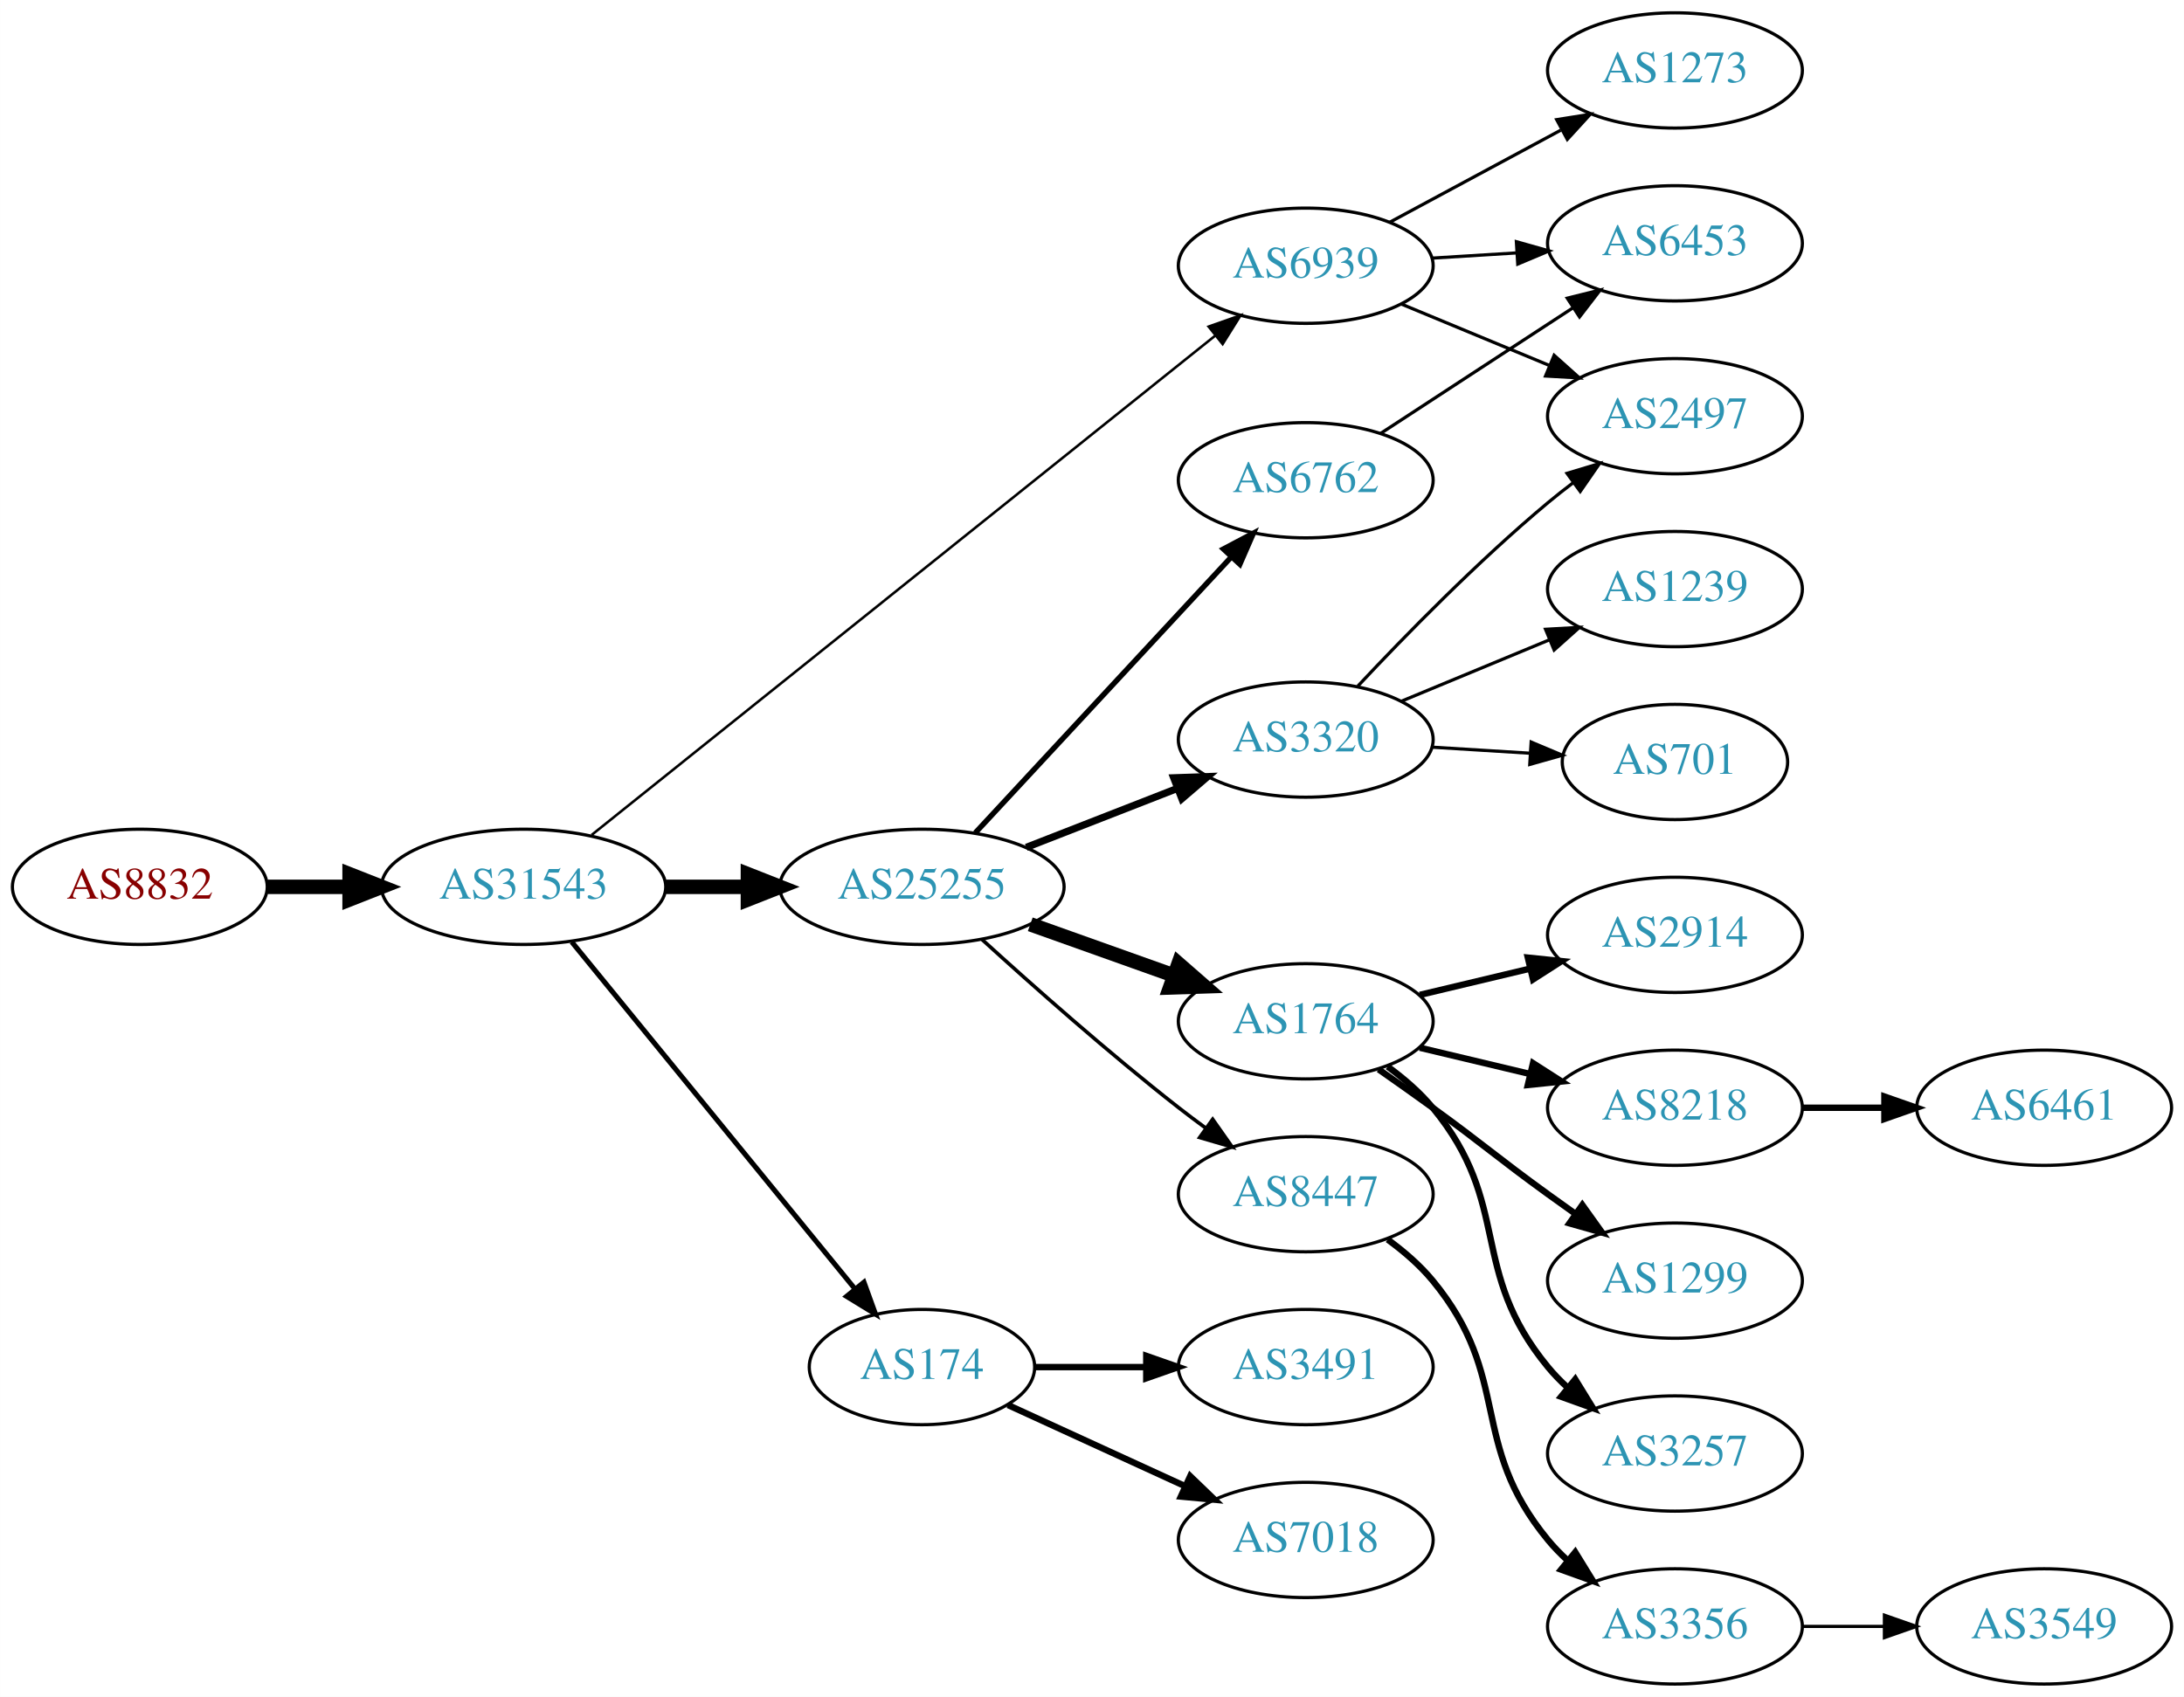
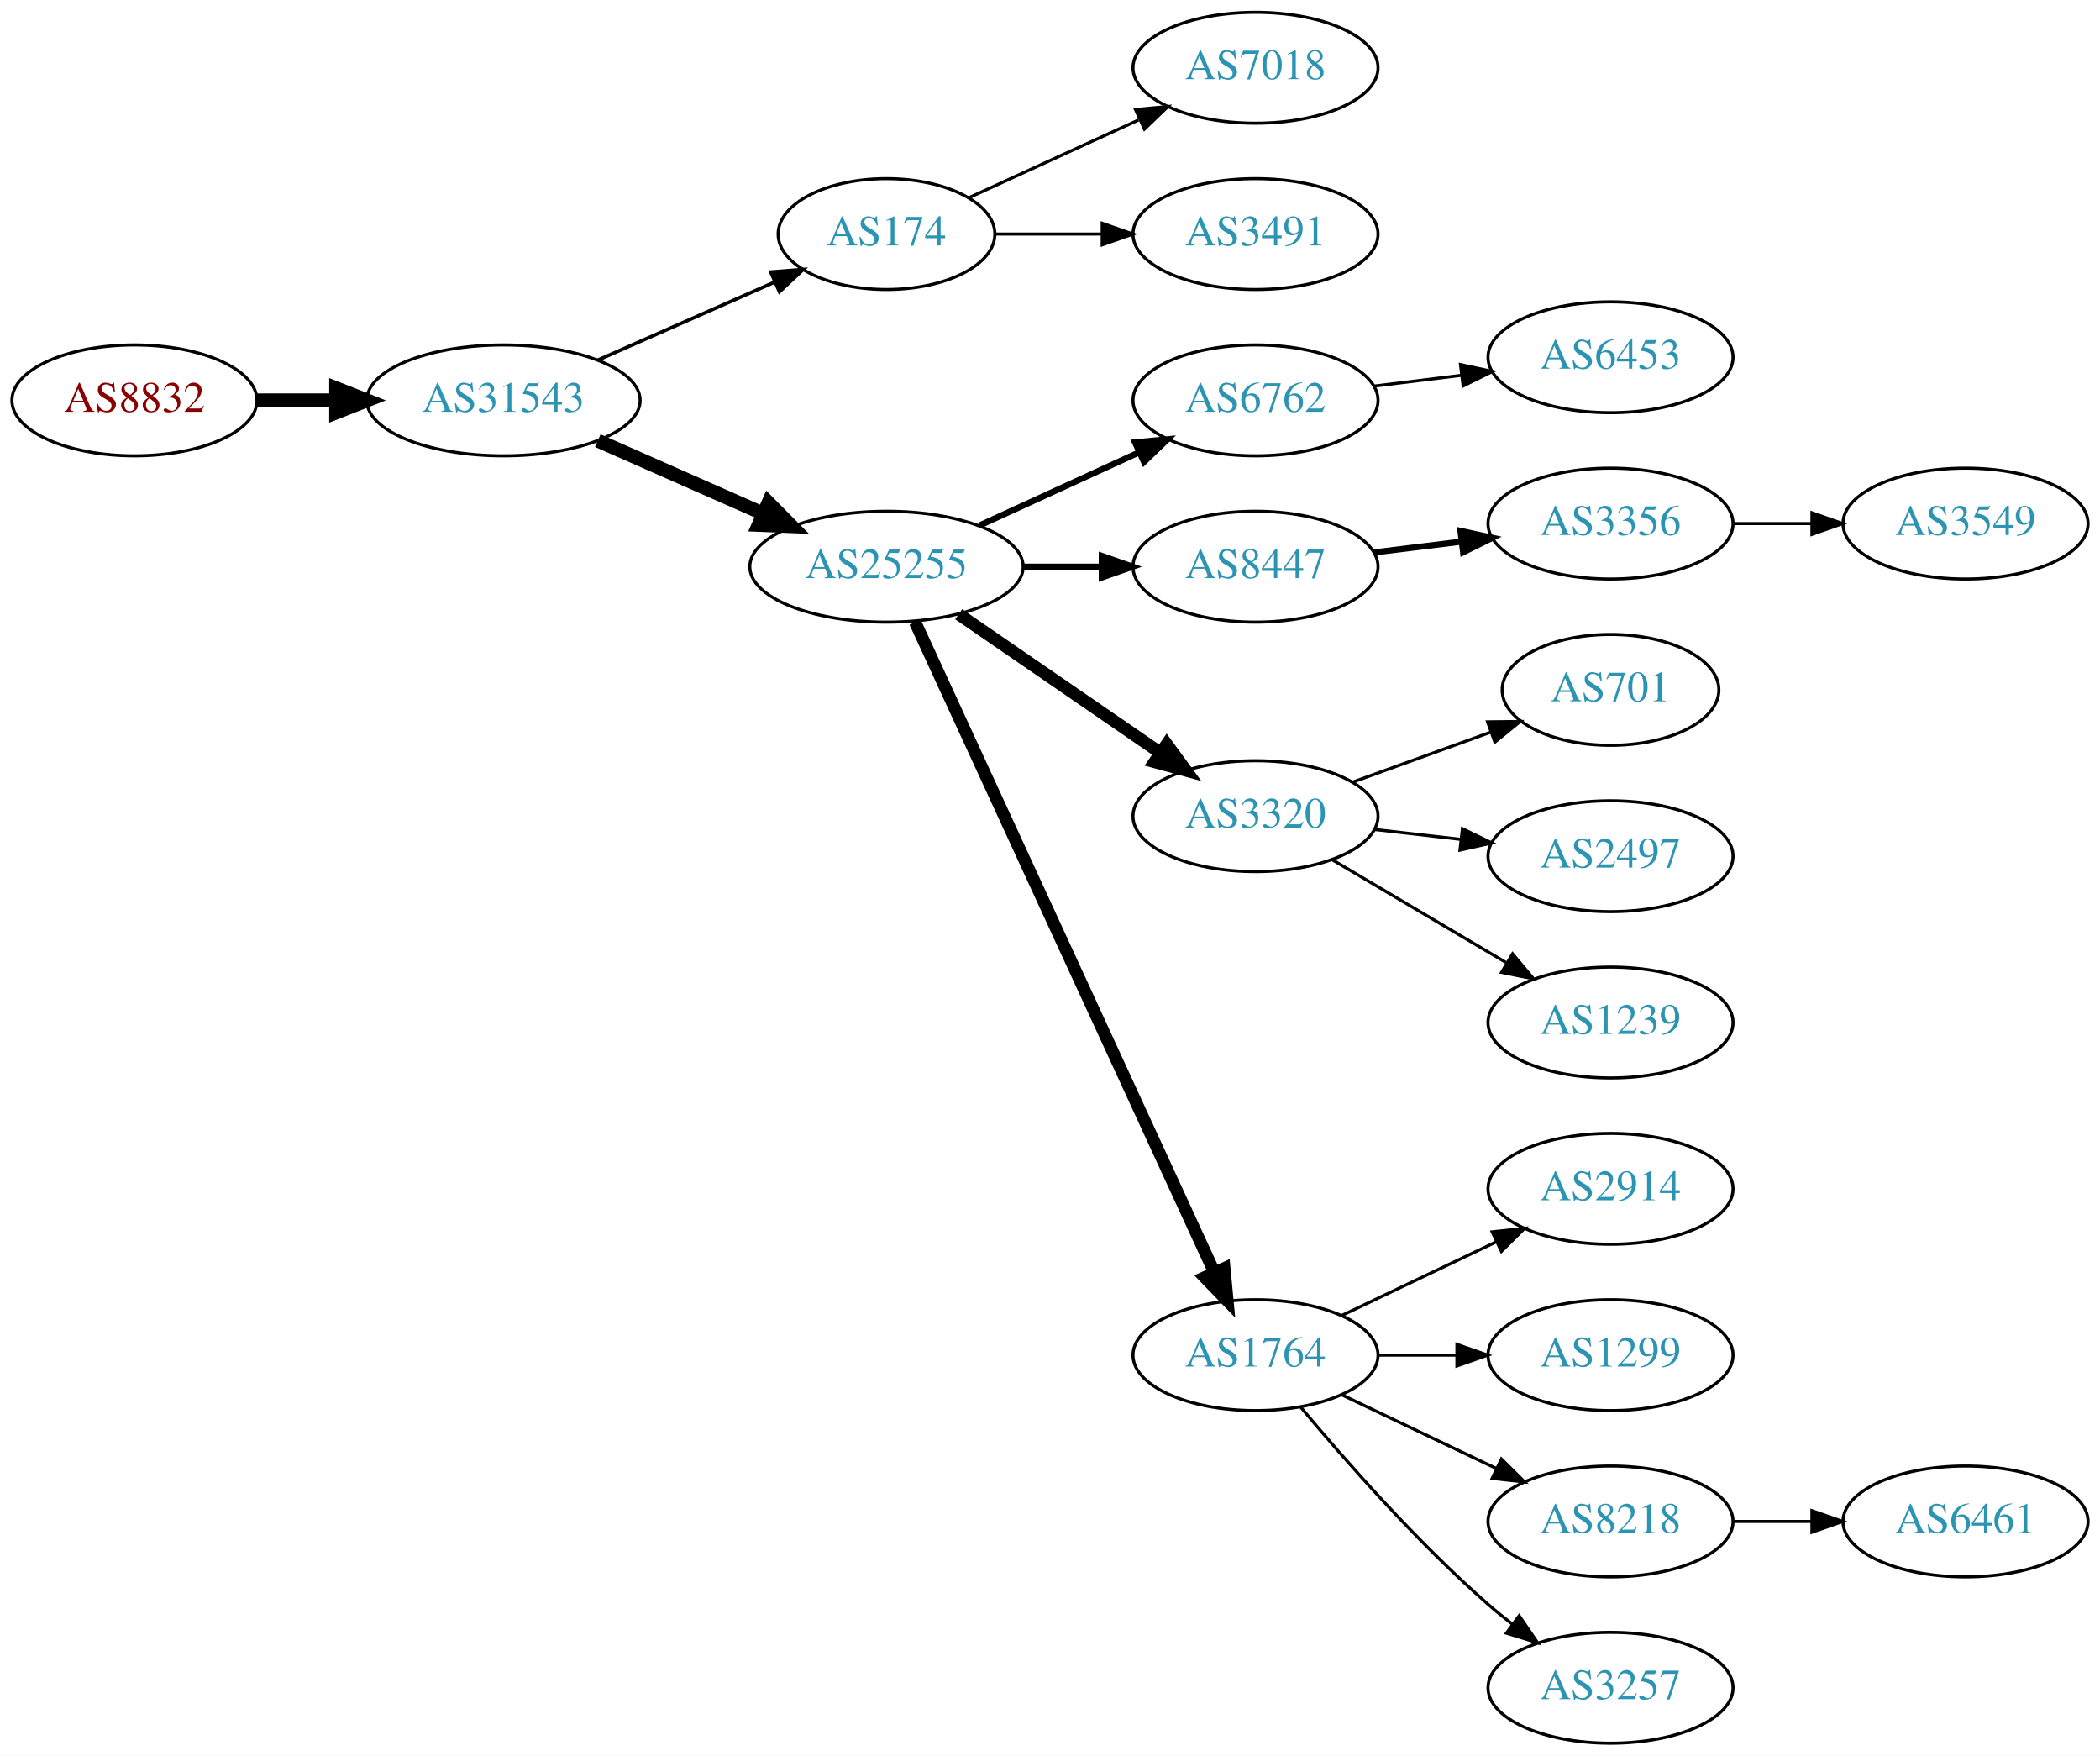
- <svg xmlns="http://www.w3.org/2000/svg" xmlns:xlink="http://www.w3.org/1999/xlink" width="682pt" height="530pt" viewBox="0.00 0.00 681.96 530.00">
-   <g id="graph0" class="graph" transform="scale(1 1) rotate(0) translate(4 526)">
-     <polygon fill="white" stroke="none" points="-4,4 -4,-526 677.956,-526 677.956,4 -4,4" />
+ <svg xmlns="http://www.w3.org/2000/svg" xmlns:xlink="http://www.w3.org/1999/xlink" width="682pt" height="570pt" viewBox="0.00 0.00 681.96 570.00">
+   <g id="graph0" class="graph" transform="scale(1 1) rotate(0) translate(4 566)">
+     <polygon fill="white" stroke="none" points="-4,4 -4,-566 677.956,-566 677.956,4 -4,4" />
    <g id="node1" class="node">
      <g id="a_node1">
        <a xlink:href="/asn/8832" xlink:title="AS8832 ~ Netvoice Data Security GmbH [AT]">
-           <ellipse fill="#ffffff" stroke="black" cx="39.647" cy="-249" rx="39.794" ry="18" />
-           <text text-anchor="middle" x="39.647" y="-245.3" font-family="Times,serif" font-size="14.00" fill="#880000">AS8832</text>
+           <ellipse fill="#ffffff" stroke="black" cx="39.647" cy="-436" rx="39.794" ry="18" />
+           <text text-anchor="middle" x="39.647" y="-432.3" font-family="Times,serif" font-size="14.00" fill="#880000">AS8832</text>
        </a>
      </g>
    </g>
    <g id="node2" class="node">
      <g id="a_node2">
        <a xlink:href="/asn/31543" xlink:title="AS31543 ~ myNET gmbh [AT]">
-           <ellipse fill="#ffffff" stroke="black" cx="159.489" cy="-249" rx="44.393" ry="18" />
-           <text text-anchor="middle" x="159.489" y="-245.3" font-family="Times,serif" font-size="14.00" fill="#2c94b3">AS31543</text>
+           <ellipse fill="#ffffff" stroke="black" cx="159.489" cy="-436" rx="44.393" ry="18" />
+           <text text-anchor="middle" x="159.489" y="-432.3" font-family="Times,serif" font-size="14.00" fill="#2c94b3">AS31543</text>
        </a>
      </g>
    </g>
    <g id="edge1" class="edge">
-       <path fill="none" stroke="black" stroke-width="4.5" d="M79.559,-249C87.662,-249 96.337,-249 104.863,-249" />
-       <polygon fill="black" stroke="black" stroke-width="4.5" points="105.141,-252.938 115.141,-249 105.141,-245.063 105.141,-252.938" />
+       <path fill="none" stroke="black" stroke-width="4.5" d="M79.559,-436C87.662,-436 96.337,-436 104.863,-436" />
+       <polygon fill="black" stroke="black" stroke-width="4.5" points="105.141,-439.938 115.141,-436 105.141,-432.063 105.141,-439.938" />
    </g>
    <g id="node3" class="node">
      <g id="a_node3">
-         <a xlink:href="/asn/25255" xlink:title="AS25255 ~ ==&gt; TELE2 AUSTRIA &lt;== [AT]">
-           <ellipse fill="#ffffff" stroke="black" cx="283.881" cy="-249" rx="44.393" ry="18" />
-           <text text-anchor="middle" x="283.881" y="-245.3" font-family="Times,serif" font-size="14.00" fill="#2c94b3">AS25255</text>
+         <a xlink:href="/asn/174" xlink:title="AS174 ~ Cogent Communications [US]">
+           <ellipse fill="#ffffff" stroke="black" cx="283.881" cy="-490" rx="35.194" ry="18" />
+           <text text-anchor="middle" x="283.881" y="-486.3" font-family="Times,serif" font-size="14.00" fill="#2c94b3">AS174</text>
        </a>
      </g>
    </g>
    <g id="edge2" class="edge">
-       <path fill="none" stroke="black" stroke-width="4.5" d="M203.985,-249C212.191,-249 220.862,-249 229.334,-249" />
-       <polygon fill="black" stroke="black" stroke-width="4.5" points="229.526,-252.938 239.526,-249 229.526,-245.063 229.526,-252.938" />
+       <path fill="none" stroke="black" stroke-width="1.125" d="M190.117,-449.072C207.388,-456.692 229.278,-466.35 247.457,-474.371" />
+       <polygon fill="black" stroke="black" stroke-width="1.125" points="246.288,-477.68 256.85,-478.515 249.114,-471.276 246.288,-477.68" />
    </g>
    <g id="node4" class="node">
      <g id="a_node4">
-         <a xlink:href="/asn/174" xlink:title="AS174 ~ Cogent Communications [US]">
-           <ellipse fill="#ffffff" stroke="black" cx="283.881" cy="-99" rx="35.194" ry="18" />
-           <text text-anchor="middle" x="283.881" y="-95.3" font-family="Times,serif" font-size="14.00" fill="#2c94b3">AS174</text>
+         <a xlink:href="/asn/25255" xlink:title="AS25255 ~ ==&gt; TELE2 AUSTRIA &lt;== [AT]">
+           <ellipse fill="#ffffff" stroke="black" cx="283.881" cy="-382" rx="44.393" ry="18" />
+           <text text-anchor="middle" x="283.881" y="-378.3" font-family="Times,serif" font-size="14.00" fill="#2c94b3">AS25255</text>
        </a>
      </g>
    </g>
    <g id="edge3" class="edge">
-       <path fill="none" stroke="black" stroke-width="1.588" d="M174.529,-231.793C196.224,-205.204 237.982,-154.027 262.844,-123.557" />
-       <polygon fill="black" stroke="black" stroke-width="1.588" points="265.768,-125.51 269.378,-115.549 260.344,-121.085 265.768,-125.51" />
+       <path fill="none" stroke="black" stroke-width="4.5" d="M190.117,-422.928C206.234,-415.817 226.374,-406.931 243.766,-399.258" />
+       <polygon fill="black" stroke="black" stroke-width="4.5" points="245.542,-402.778 253.102,-395.139 242.364,-395.573 245.542,-402.778" />
+     </g>
+     <g id="node18" class="node">
+       <g id="a_node18">
+         <a xlink:href="/asn/7018" xlink:title="AS7018 ~ AT&amp;T Services, Inc. [US]">
+           <ellipse fill="#ffffff" stroke="black" cx="403.724" cy="-544" rx="39.794" ry="18" />
+           <text text-anchor="middle" x="403.724" y="-540.3" font-family="Times,serif" font-size="14.00" fill="#2c94b3">AS7018</text>
+         </a>
+       </g>
+     </g>
+     <g id="edge17" class="edge">
+       <path fill="none" stroke="black" d="M310.742,-501.851C326.863,-509.238 347.865,-518.862 365.73,-527.048" />
+       <polygon fill="black" stroke="black" points="364.733,-530.441 375.282,-531.425 367.649,-524.077 364.733,-530.441" />
+     </g>
+     <g id="node19" class="node">
+       <g id="a_node19">
+         <a xlink:href="/asn/3491" xlink:title="AS3491 ~ PCCW Global, Inc. [US]">
+           <ellipse fill="#ffffff" stroke="black" cx="403.724" cy="-490" rx="39.794" ry="18" />
+           <text text-anchor="middle" x="403.724" y="-486.3" font-family="Times,serif" font-size="14.00" fill="#2c94b3">AS3491</text>
+         </a>
+       </g>
+     </g>
+     <g id="edge18" class="edge">
+       <path fill="none" stroke="black" d="M319.283,-490C330.107,-490 342.275,-490 353.901,-490" />
+       <polygon fill="black" stroke="black" points="353.932,-493.5 363.932,-490 353.932,-486.5 353.932,-493.5" />
    </g>
    <g id="node5" class="node">
      <g id="a_node5">
-         <a xlink:href="/asn/6939" xlink:title="AS6939 ~ Hurricane Electric LLC [US]">
-           <ellipse fill="#ffffff" stroke="black" cx="403.724" cy="-443" rx="39.794" ry="18" />
-           <text text-anchor="middle" x="403.724" y="-439.3" font-family="Times,serif" font-size="14.00" fill="#2c94b3">AS6939</text>
+         <a xlink:href="/asn/6762" xlink:title="AS6762 ~ TELECOM ITALIA SPARKLE S.p.A. [IT]">
+           <ellipse fill="#ffffff" stroke="black" cx="403.724" cy="-436" rx="39.794" ry="18" />
+           <text text-anchor="middle" x="403.724" y="-432.3" font-family="Times,serif" font-size="14.00" fill="#2c94b3">AS6762</text>
        </a>
      </g>
    </g>
    <g id="edge4" class="edge">
-       <path fill="none" stroke="black" stroke-width="0.794" d="M180.725,-265.207C224.151,-299.985 326.309,-381.802 375.421,-421.134" />
-       <polygon fill="black" stroke="black" stroke-width="0.794" points="373.396,-423.997 383.39,-427.516 377.772,-418.533 373.396,-423.997" />
+       <path fill="none" stroke="black" stroke-width="2" d="M314.011,-395.348C329.622,-402.502 349.02,-411.391 365.692,-419.03" />
+       <polygon fill="black" stroke="black" stroke-width="2" points="364.595,-422.378 375.144,-423.362 367.511,-416.014 364.595,-422.378" />
    </g>
    <g id="node6" class="node">
      <g id="a_node6">
-         <a xlink:href="/asn/1764" xlink:title="AS1764 ~ NEXTLAYER-AS [AT]">
-           <ellipse fill="#ffffff" stroke="black" cx="403.724" cy="-207" rx="39.794" ry="18" />
-           <text text-anchor="middle" x="403.724" y="-203.3" font-family="Times,serif" font-size="14.00" fill="#2c94b3">AS1764</text>
+         <a xlink:href="/asn/8447" xlink:title="AS8447 ~ A1 Telekom Austria AG [AT]">
+           <ellipse fill="#ffffff" stroke="black" cx="403.724" cy="-382" rx="39.794" ry="18" />
+           <text text-anchor="middle" x="403.724" y="-378.3" font-family="Times,serif" font-size="14.00" fill="#2c94b3">AS8447</text>
        </a>
      </g>
    </g>
    <g id="edge5" class="edge">
-       <path fill="none" stroke="black" stroke-width="4.5" d="M317.707,-237.301C331.54,-232.37 347.779,-226.583 362.336,-221.394" />
-       <polygon fill="black" stroke="black" stroke-width="4.5" points="363.998,-224.982 372.096,-217.916 361.354,-217.564 363.998,-224.982" />
+       <path fill="none" stroke="black" stroke-width="2" d="M328.092,-382C336.405,-382 345.168,-382 353.65,-382" />
+       <polygon fill="black" stroke="black" stroke-width="2" points="353.809,-385.5 363.809,-382 353.809,-378.5 353.809,-385.5" />
    </g>
    <g id="node7" class="node">
      <g id="a_node7">
        <a xlink:href="/asn/3320" xlink:title="AS3320 ~ DTAG [DE]">
-           <ellipse fill="#ffffff" stroke="black" cx="403.724" cy="-295" rx="39.794" ry="18" />
-           <text text-anchor="middle" x="403.724" y="-291.3" font-family="Times,serif" font-size="14.00" fill="#2c94b3">AS3320</text>
+           <ellipse fill="#ffffff" stroke="black" cx="403.724" cy="-301" rx="39.794" ry="18" />
+           <text text-anchor="middle" x="403.724" y="-297.3" font-family="Times,serif" font-size="14.00" fill="#2c94b3">AS3320</text>
        </a>
      </g>
    </g>
    <g id="edge6" class="edge">
-       <path fill="none" stroke="black" stroke-width="2.25" d="M316.461,-261.327C330.89,-266.96 348.129,-273.689 363.391,-279.646" />
-       <polygon fill="black" stroke="black" stroke-width="2.25" points="362.496,-283.054 373.085,-283.43 365.042,-276.534 362.496,-283.054" />
+       <path fill="none" stroke="black" stroke-width="4" d="M307.324,-366.574C325.905,-353.802 352.466,-335.545 372.846,-321.537" />
+       <polygon fill="black" stroke="black" stroke-width="4" points="374.902,-324.371 381.16,-315.822 370.936,-318.602 374.902,-324.371" />
    </g>
    <g id="node8" class="node">
      <g id="a_node8">
-         <a xlink:href="/asn/8447" xlink:title="AS8447 ~ A1 Telekom Austria AG [AT]">
-           <ellipse fill="#ffffff" stroke="black" cx="403.724" cy="-153" rx="39.794" ry="18" />
-           <text text-anchor="middle" x="403.724" y="-149.3" font-family="Times,serif" font-size="14.00" fill="#2c94b3">AS8447</text>
+         <a xlink:href="/asn/1764" xlink:title="AS1764 ~ NEXTLAYER-AS [AT]">
+           <ellipse fill="#ffffff" stroke="black" cx="403.724" cy="-126" rx="39.794" ry="18" />
+           <text text-anchor="middle" x="403.724" y="-122.3" font-family="Times,serif" font-size="14.00" fill="#2c94b3">AS1764</text>
        </a>
      </g>
    </g>
    <g id="edge7" class="edge">
-       <path fill="none" stroke="black" stroke-width="1.125" d="M302.659,-232.539C318.411,-218.191 342.235,-197.066 364.077,-180 366.804,-177.869 369.685,-175.706 372.593,-173.579" />
-       <polygon fill="black" stroke="black" stroke-width="1.125" points="374.664,-176.401 380.762,-167.737 370.592,-170.707 374.664,-176.401" />
-     </g>
-     <g id="node9" class="node">
-       <g id="a_node9">
-         <a xlink:href="/asn/6762" xlink:title="AS6762 ~ TELECOM ITALIA SPARKLE S.p.A. [IT]">
-           <ellipse fill="#ffffff" stroke="black" cx="403.724" cy="-376" rx="39.794" ry="18" />
-           <text text-anchor="middle" x="403.724" y="-372.3" font-family="Times,serif" font-size="14.00" fill="#2c94b3">AS6762</text>
-         </a>
-       </g>
-     </g>
-     <g id="edge8" class="edge">
-       <path fill="none" stroke="black" stroke-width="1.688" d="M300.53,-265.865C320.981,-287.905 356.932,-326.65 380.282,-351.815" />
-       <polygon fill="black" stroke="black" stroke-width="1.688" points="378.017,-354.519 387.385,-359.469 383.149,-349.758 378.017,-354.519" />
-     </g>
-     <g id="node21" class="node">
-       <g id="a_node21">
-         <a xlink:href="/asn/7018" xlink:title="AS7018 ~ AT&amp;T Services, Inc. [US]">
-           <ellipse fill="#ffffff" stroke="black" cx="403.724" cy="-45" rx="39.794" ry="18" />
-           <text text-anchor="middle" x="403.724" y="-41.3" font-family="Times,serif" font-size="14.00" fill="#2c94b3">AS7018</text>
-         </a>
-       </g>
-     </g>
-     <g id="edge20" class="edge">
-       <path fill="none" stroke="black" stroke-width="2" d="M310.742,-87.15C326.863,-79.762 347.865,-70.138 365.73,-61.952" />
-       <polygon fill="black" stroke="black" stroke-width="2" points="367.649,-64.923 375.282,-57.575 364.733,-58.559 367.649,-64.923" />
-     </g>
-     <g id="node22" class="node">
-       <g id="a_node22">
-         <a xlink:href="/asn/3491" xlink:title="AS3491 ~ PCCW Global, Inc. [US]">
-           <ellipse fill="#ffffff" stroke="black" cx="403.724" cy="-99" rx="39.794" ry="18" />
-           <text text-anchor="middle" x="403.724" y="-95.3" font-family="Times,serif" font-size="14.00" fill="#2c94b3">AS3491</text>
-         </a>
-       </g>
-     </g>
-     <g id="edge21" class="edge">
-       <path fill="none" stroke="black" stroke-width="2" d="M319.283,-99C330.107,-99 342.275,-99 353.901,-99" />
-       <polygon fill="black" stroke="black" stroke-width="2" points="353.932,-102.5 363.932,-99 353.932,-95.5 353.932,-102.5" />
-     </g>
-     <g id="node14" class="node">
-       <g id="a_node14">
-         <a xlink:href="/asn/2497" xlink:title="AS2497 ~ Internet Initiative Japan Inc. [JP]">
-           <ellipse fill="#ffffff" stroke="black" cx="519.017" cy="-396" rx="39.794" ry="18" />
-           <text text-anchor="middle" x="519.017" y="-392.3" font-family="Times,serif" font-size="14.00" fill="#2c94b3">AS2497</text>
-         </a>
-       </g>
-     </g>
-     <g id="edge22" class="edge">
-       <path fill="none" stroke="black" d="M433.605,-431.018C447.588,-425.218 464.569,-418.173 479.624,-411.928" />
-       <polygon fill="black" stroke="black" points="481.292,-415.025 489.188,-407.96 478.61,-408.559 481.292,-415.025" />
-     </g>
-     <g id="node19" class="node">
-       <g id="a_node19">
+       <path fill="none" stroke="black" stroke-width="4" d="M293.168,-363.999C313.544,-319.734 366.182,-205.383 390.309,-152.969" />
+       <polygon fill="black" stroke="black" stroke-width="4" points="393.601,-154.189 394.603,-143.642 387.242,-151.262 393.601,-154.189" />
+     </g>
+     <g id="node20" class="node">
+       <g id="a_node20">
        <a xlink:href="/asn/6453" xlink:title="AS6453 ~ TATA COMMUNICATIONS (AMERICA) INC [US]">
          <ellipse fill="#ffffff" stroke="black" cx="519.017" cy="-450" rx="39.794" ry="18" />
          <text text-anchor="middle" x="519.017" y="-446.3" font-family="Times,serif" font-size="14.00" fill="#2c94b3">AS6453</text>
        </a>
      </g>
    </g>
-     <g id="edge23" class="edge">
-       <path fill="none" stroke="black" d="M443.08,-445.37C451.569,-445.894 460.673,-446.457 469.507,-447.003" />
-       <polygon fill="black" stroke="black" points="469.504,-450.509 479.7,-447.633 469.935,-443.522 469.504,-450.509" />
-     </g>
-     <g id="node23" class="node">
-       <g id="a_node23">
-         <a xlink:href="/asn/1273" xlink:title="AS1273 ~ Vodafone Group PLC [EU]">
-           <ellipse fill="#ffffff" stroke="black" cx="519.017" cy="-504" rx="39.794" ry="18" />
-           <text text-anchor="middle" x="519.017" y="-500.3" font-family="Times,serif" font-size="14.00" fill="#2c94b3">AS1273</text>
-         </a>
-       </g>
-     </g>
-     <g id="edge24" class="edge">
-       <path fill="none" stroke="black" d="M429.867,-456.538C445.598,-465.008 466.082,-476.037 483.344,-485.331" />
-       <polygon fill="black" stroke="black" points="482.088,-488.63 492.552,-490.289 485.406,-482.467 482.088,-488.63" />
+     <g id="edge19" class="edge">
+       <path fill="none" stroke="black" d="M442.134,-440.623C451.222,-441.746 461.059,-442.962 470.544,-444.134" />
+       <polygon fill="black" stroke="black" points="470.292,-447.629 480.646,-445.382 471.15,-440.682 470.292,-447.629" />
+     </g>
+     <g id="node9" class="node">
+       <g id="a_node9">
+         <a xlink:href="/asn/3356" xlink:title="AS3356 ~ Level 3 Parent, LLC [US]">
+           <ellipse fill="#ffffff" stroke="black" cx="519.017" cy="-396" rx="39.794" ry="18" />
+           <text text-anchor="middle" x="519.017" y="-392.3" font-family="Times,serif" font-size="14.00" fill="#2c94b3">AS3356</text>
+         </a>
+       </g>
+     </g>
+     <g id="edge8" class="edge">
+       <path fill="none" stroke="black" stroke-width="2" d="M442.134,-386.623C451.222,-387.746 461.059,-388.962 470.544,-390.134" />
+       <polygon fill="black" stroke="black" stroke-width="2" points="470.292,-393.629 480.646,-391.382 471.15,-386.682 470.292,-393.629" />
    </g>
    <g id="node10" class="node">
      <g id="a_node10">
-         <a xlink:href="/asn/3257" xlink:title="AS3257 ~ GTT [DE]">
-           <ellipse fill="#ffffff" stroke="black" cx="519.017" cy="-72" rx="39.794" ry="18" />
-           <text text-anchor="middle" x="519.017" y="-68.3" font-family="Times,serif" font-size="14.00" fill="#2c94b3">AS3257</text>
+         <a xlink:href="/asn/701" xlink:title="AS701 ~ UUNET [US]">
+           <ellipse fill="#ffffff" stroke="black" cx="519.017" cy="-342" rx="35.194" ry="18" />
+           <text text-anchor="middle" x="519.017" y="-338.3" font-family="Times,serif" font-size="14.00" fill="#2c94b3">AS701</text>
        </a>
      </g>
    </g>
    <g id="edge9" class="edge">
-       <path fill="none" stroke="black" stroke-width="2" d="M429.305,-192.844C434.399,-189.128 439.413,-184.799 443.37,-180 468.435,-149.606 454.306,-129.394 479.37,-99 481.225,-96.751 483.313,-94.604 485.531,-92.576" />
-       <polygon fill="black" stroke="black" stroke-width="2" points="487.88,-95.177 493.436,-86.156 483.467,-89.744 487.88,-95.177" />
+       <path fill="none" stroke="black" d="M435.382,-312.095C449.12,-317.067 465.46,-322.98 479.969,-328.231" />
+       <polygon fill="black" stroke="black" points="479.073,-331.628 489.667,-331.74 481.455,-325.046 479.073,-331.628" />
    </g>
    <g id="node11" class="node">
      <g id="a_node11">
-         <a xlink:href="/asn/2914" xlink:title="AS2914 ~ NTT America, Inc. [US]">
-           <ellipse fill="#ffffff" stroke="black" cx="519.017" cy="-234" rx="39.794" ry="18" />
-           <text text-anchor="middle" x="519.017" y="-230.3" font-family="Times,serif" font-size="14.00" fill="#2c94b3">AS2914</text>
+         <a xlink:href="/asn/2497" xlink:title="AS2497 ~ Internet Initiative Japan Inc. [JP]">
+           <ellipse fill="#ffffff" stroke="black" cx="519.017" cy="-288" rx="39.794" ry="18" />
+           <text text-anchor="middle" x="519.017" y="-284.3" font-family="Times,serif" font-size="14.00" fill="#2c94b3">AS2497</text>
        </a>
      </g>
    </g>
    <g id="edge10" class="edge">
-       <path fill="none" stroke="black" stroke-width="2" d="M439.331,-215.248C450.202,-217.838 462.357,-220.735 473.799,-223.462" />
-       <polygon fill="black" stroke="black" stroke-width="2" points="473.082,-226.889 483.621,-225.803 474.705,-220.08 473.082,-226.889" />
+       <path fill="none" stroke="black" d="M442.449,-296.671C451.43,-295.641 461.129,-294.528 470.486,-293.454" />
+       <polygon fill="black" stroke="black" points="470.921,-296.927 480.457,-292.31 470.123,-289.973 470.921,-296.927" />
    </g>
    <g id="node12" class="node">
      <g id="a_node12">
-         <a xlink:href="/asn/8218" xlink:title="AS8218 ~ legacy Neotelecoms [FR]">
+         <a xlink:href="/asn/1239" xlink:title="AS1239 ~ Sprint [US]">
+           <ellipse fill="#ffffff" stroke="black" cx="519.017" cy="-234" rx="39.794" ry="18" />
+           <text text-anchor="middle" x="519.017" y="-230.3" font-family="Times,serif" font-size="14.00" fill="#2c94b3">AS1239</text>
+         </a>
+       </g>
+     </g>
+     <g id="edge11" class="edge">
+       <path fill="none" stroke="black" d="M428.75,-286.791C445.123,-277.109 467.01,-264.165 485.014,-253.518" />
+       <polygon fill="black" stroke="black" points="487.199,-256.292 494.025,-248.188 483.636,-250.266 487.199,-256.292" />
+     </g>
+     <g id="node14" class="node">
+       <g id="a_node14">
+         <a xlink:href="/asn/2914" xlink:title="AS2914 ~ NTT America, Inc. [US]">
          <ellipse fill="#ffffff" stroke="black" cx="519.017" cy="-180" rx="39.794" ry="18" />
-           <text text-anchor="middle" x="519.017" y="-176.3" font-family="Times,serif" font-size="14.00" fill="#2c94b3">AS8218</text>
-         </a>
-       </g>
-     </g>
-     <g id="edge11" class="edge">
-       <path fill="none" stroke="black" stroke-width="2" d="M439.331,-198.752C450.202,-196.162 462.357,-193.265 473.799,-190.538" />
-       <polygon fill="black" stroke="black" stroke-width="2" points="474.705,-193.92 483.621,-188.197 473.082,-187.111 474.705,-193.92" />
-     </g>
-     <g id="node13" class="node">
-       <g id="a_node13">
+           <text text-anchor="middle" x="519.017" y="-176.3" font-family="Times,serif" font-size="14.00" fill="#2c94b3">AS2914</text>
+         </a>
+       </g>
+     </g>
+     <g id="edge13" class="edge">
+       <path fill="none" stroke="black" d="M431.86,-138.934C446.854,-146.081 465.675,-155.052 481.898,-162.785" />
+       <polygon fill="black" stroke="black" points="480.569,-166.028 491.102,-167.171 483.581,-159.709 480.569,-166.028" />
+     </g>
+     <g id="node15" class="node">
+       <g id="a_node15">
        <a xlink:href="/asn/1299" xlink:title="AS1299 ~ Telia Carrier [EU]">
          <ellipse fill="#ffffff" stroke="black" cx="519.017" cy="-126" rx="39.794" ry="18" />
          <text text-anchor="middle" x="519.017" y="-122.3" font-family="Times,serif" font-size="14.00" fill="#2c94b3">AS1299</text>
        </a>
      </g>
    </g>
-     <g id="edge12" class="edge">
-       <path fill="none" stroke="black" stroke-width="2" d="M426.481,-191.991C432.015,-188.121 437.934,-183.936 443.37,-180 459.57,-168.271 463.17,-164.729 479.37,-153 482.173,-150.971 485.105,-148.875 488.045,-146.79" />
-       <polygon fill="black" stroke="black" stroke-width="2" points="490.096,-149.627 496.26,-141.009 486.068,-143.903 490.096,-149.627" />
-     </g>
-     <g id="edge13" class="edge">
-       <path fill="none" stroke="black" d="M419.991,-311.704C434.576,-327.271 457.514,-350.761 479.37,-369 481.884,-371.098 484.555,-373.199 487.274,-375.252" />
-       <polygon fill="black" stroke="black" points="485.317,-378.156 495.462,-381.211 489.437,-372.496 485.317,-378.156" />
-     </g>
-     <g id="node15" class="node">
-       <g id="a_node15">
-         <a xlink:href="/asn/1239" xlink:title="AS1239 ~ Sprint [US]">
-           <ellipse fill="#ffffff" stroke="black" cx="519.017" cy="-342" rx="39.794" ry="18" />
-           <text text-anchor="middle" x="519.017" y="-338.3" font-family="Times,serif" font-size="14.00" fill="#2c94b3">AS1239</text>
-         </a>
-       </g>
-     </g>
    <g id="edge14" class="edge">
-       <path fill="none" stroke="black" d="M433.605,-306.982C447.588,-312.782 464.569,-319.827 479.624,-326.072" />
-       <polygon fill="black" stroke="black" points="478.61,-329.441 489.188,-330.04 481.292,-322.975 478.61,-329.441" />
+       <path fill="none" stroke="black" d="M443.396,-126C451.599,-126 460.363,-126 468.895,-126" />
+       <polygon fill="black" stroke="black" points="469.134,-129.5 479.134,-126 469.134,-122.5 469.134,-129.5" />
    </g>
    <g id="node16" class="node">
      <g id="a_node16">
-         <a xlink:href="/asn/701" xlink:title="AS701 ~ UUNET [US]">
-           <ellipse fill="#ffffff" stroke="black" cx="519.017" cy="-288" rx="35.194" ry="18" />
-           <text text-anchor="middle" x="519.017" y="-284.3" font-family="Times,serif" font-size="14.00" fill="#2c94b3">AS701</text>
+         <a xlink:href="/asn/8218" xlink:title="AS8218 ~ legacy Neotelecoms [FR]">
+           <ellipse fill="#ffffff" stroke="black" cx="519.017" cy="-72" rx="39.794" ry="18" />
+           <text text-anchor="middle" x="519.017" y="-68.3" font-family="Times,serif" font-size="14.00" fill="#2c94b3">AS8218</text>
        </a>
      </g>
    </g>
    <g id="edge15" class="edge">
-       <path fill="none" stroke="black" d="M443.08,-292.63C452.894,-292.024 463.529,-291.367 473.62,-290.743" />
-       <polygon fill="black" stroke="black" points="474.116,-294.219 483.881,-290.109 473.684,-287.233 474.116,-294.219" />
+       <path fill="none" stroke="black" d="M431.86,-113.066C446.854,-105.919 465.675,-96.948 481.898,-89.215" />
+       <polygon fill="black" stroke="black" points="483.581,-92.291 491.102,-84.829 480.569,-85.972 483.581,-92.291" />
    </g>
    <g id="node17" class="node">
      <g id="a_node17">
-         <a xlink:href="/asn/3356" xlink:title="AS3356 ~ Level 3 Parent, LLC [US]">
+         <a xlink:href="/asn/3257" xlink:title="AS3257 ~ GTT [DE]">
          <ellipse fill="#ffffff" stroke="black" cx="519.017" cy="-18" rx="39.794" ry="18" />
-           <text text-anchor="middle" x="519.017" y="-14.3" font-family="Times,serif" font-size="14.00" fill="#2c94b3">AS3356</text>
+           <text text-anchor="middle" x="519.017" y="-14.3" font-family="Times,serif" font-size="14.00" fill="#2c94b3">AS3257</text>
        </a>
      </g>
    </g>
    <g id="edge16" class="edge">
-       <path fill="none" stroke="black" stroke-width="2" d="M429.305,-138.844C434.399,-135.128 439.413,-130.799 443.37,-126 468.435,-95.606 454.306,-75.394 479.37,-45 481.225,-42.751 483.313,-40.604 485.531,-38.576" />
-       <polygon fill="black" stroke="black" stroke-width="2" points="487.88,-41.178 493.436,-32.156 483.467,-35.744 487.88,-41.178" />
-     </g>
-     <g id="edge18" class="edge">
-       <path fill="none" stroke="black" d="M427.107,-390.62C444.253,-401.82 468.108,-417.401 487.08,-429.793" />
-       <polygon fill="black" stroke="black" points="485.394,-432.872 495.68,-435.41 489.222,-427.011 485.394,-432.872" />
-     </g>
-     <g id="node20" class="node">
-       <g id="a_node20">
+       <path fill="none" stroke="black" d="M418.354,-109.183C432.636,-92.071 456.183,-65.255 479.37,-45 481.836,-42.846 484.475,-40.706 487.172,-38.628" />
+       <polygon fill="black" stroke="black" points="489.345,-41.375 495.326,-32.63 485.197,-35.736 489.345,-41.375" />
+     </g>
+     <g id="node13" class="node">
+       <g id="a_node13">
+         <a xlink:href="/asn/3549" xlink:title="AS3549 ~ Level 3 Parent, LLC [US]">
+           <ellipse fill="#ffffff" stroke="black" cx="634.31" cy="-396" rx="39.794" ry="18" />
+           <text text-anchor="middle" x="634.31" y="-392.3" font-family="Times,serif" font-size="14.00" fill="#2c94b3">AS3549</text>
+         </a>
+       </g>
+     </g>
+     <g id="edge12" class="edge">
+       <path fill="none" stroke="black" d="M558.689,-396C566.892,-396 575.656,-396 584.188,-396" />
+       <polygon fill="black" stroke="black" points="584.427,-399.5 594.427,-396 584.427,-392.5 584.427,-399.5" />
+     </g>
+     <g id="node21" class="node">
+       <g id="a_node21">
        <a xlink:href="/asn/6461" xlink:title="AS6461 ~ Zayo Bandwidth [US]">
-           <ellipse fill="#ffffff" stroke="black" cx="634.31" cy="-180" rx="39.794" ry="18" />
-           <text text-anchor="middle" x="634.31" y="-176.3" font-family="Times,serif" font-size="14.00" fill="#2c94b3">AS6461</text>
-         </a>
-       </g>
-     </g>
-     <g id="edge19" class="edge">
-       <path fill="none" stroke="black" stroke-width="2" d="M558.689,-180C566.892,-180 575.656,-180 584.188,-180" />
-       <polygon fill="black" stroke="black" stroke-width="2" points="584.427,-183.5 594.427,-180 584.427,-176.5 584.427,-183.5" />
-     </g>
-     <g id="node18" class="node">
-       <g id="a_node18">
-         <a xlink:href="/asn/3549" xlink:title="AS3549 ~ Level 3 Parent, LLC [US]">
-           <ellipse fill="#ffffff" stroke="black" cx="634.31" cy="-18" rx="39.794" ry="18" />
-           <text text-anchor="middle" x="634.31" y="-14.3" font-family="Times,serif" font-size="14.00" fill="#2c94b3">AS3549</text>
-         </a>
-       </g>
-     </g>
-     <g id="edge17" class="edge">
-       <path fill="none" stroke="black" d="M558.689,-18C566.892,-18 575.656,-18 584.188,-18" />
-       <polygon fill="black" stroke="black" points="584.427,-21.5 594.427,-18 584.427,-14.5 584.427,-21.5" />
+           <ellipse fill="#ffffff" stroke="black" cx="634.31" cy="-72" rx="39.794" ry="18" />
+           <text text-anchor="middle" x="634.31" y="-68.3" font-family="Times,serif" font-size="14.00" fill="#2c94b3">AS6461</text>
+         </a>
+       </g>
+     </g>
+     <g id="edge20" class="edge">
+       <path fill="none" stroke="black" d="M558.689,-72C566.892,-72 575.656,-72 584.188,-72" />
+       <polygon fill="black" stroke="black" points="584.427,-75.5 594.427,-72 584.427,-68.5 584.427,-75.5" />
    </g>
  </g>
</svg>
